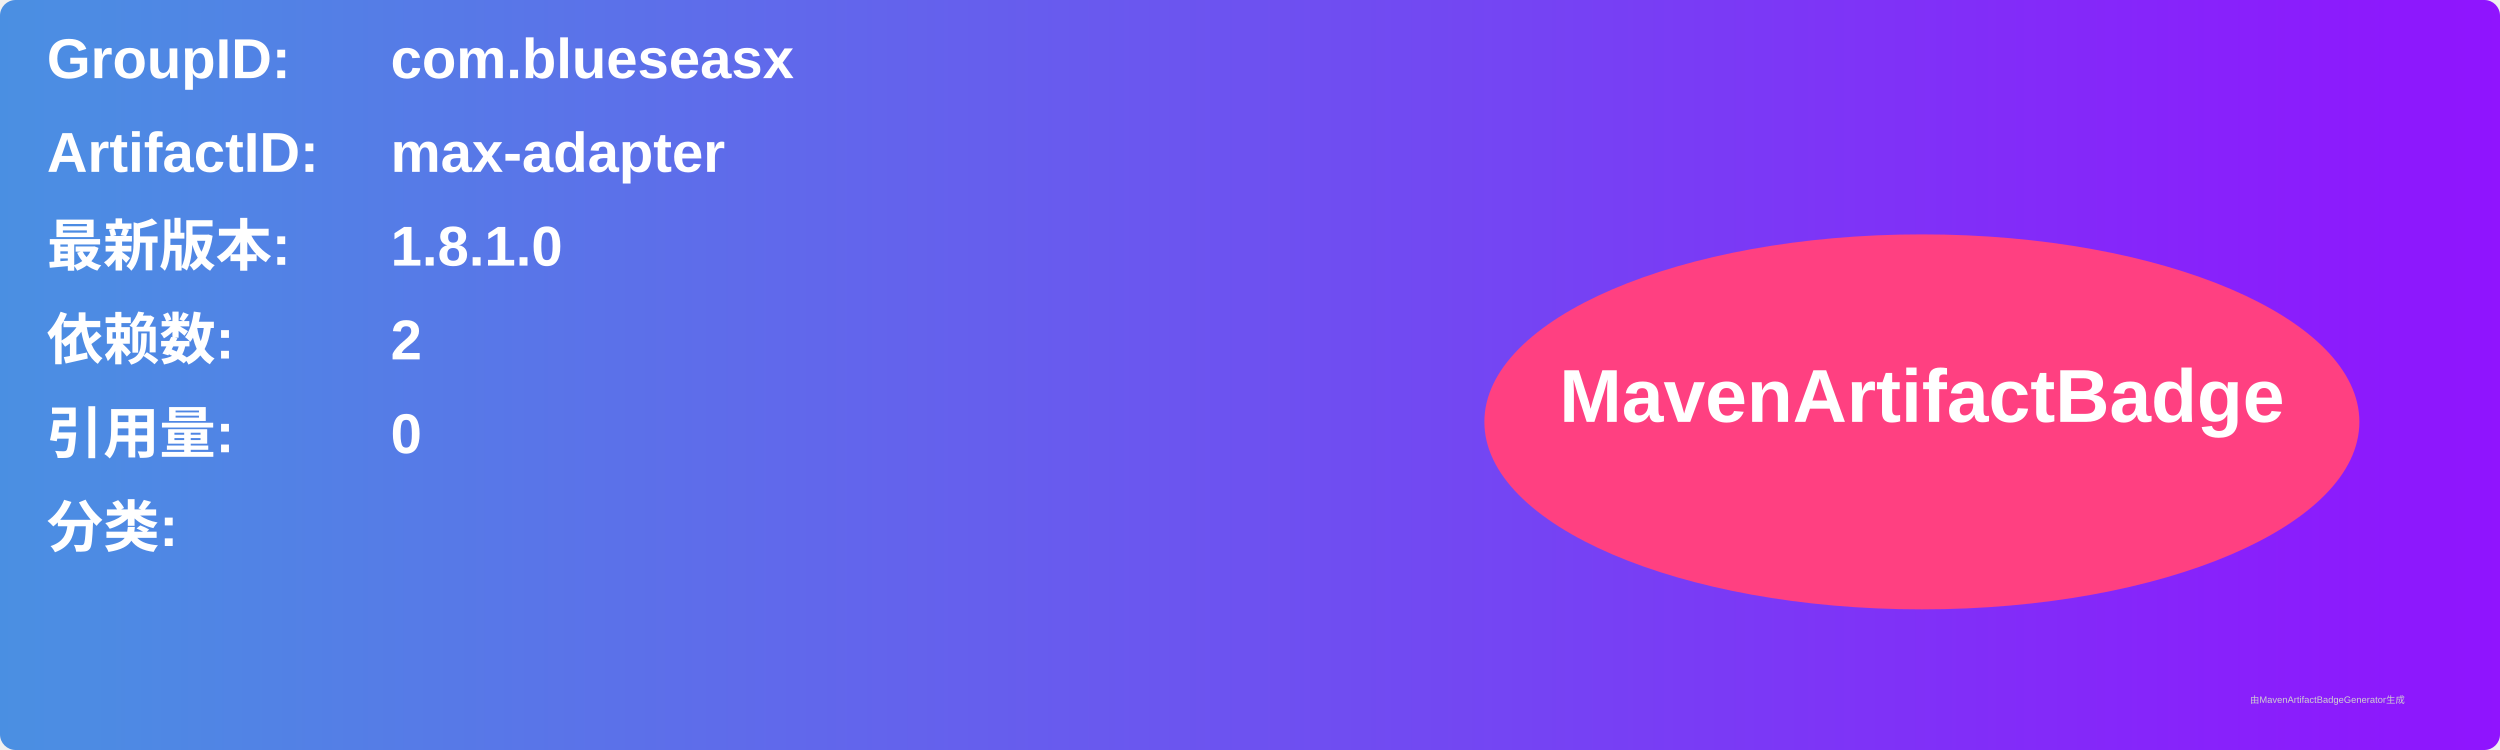
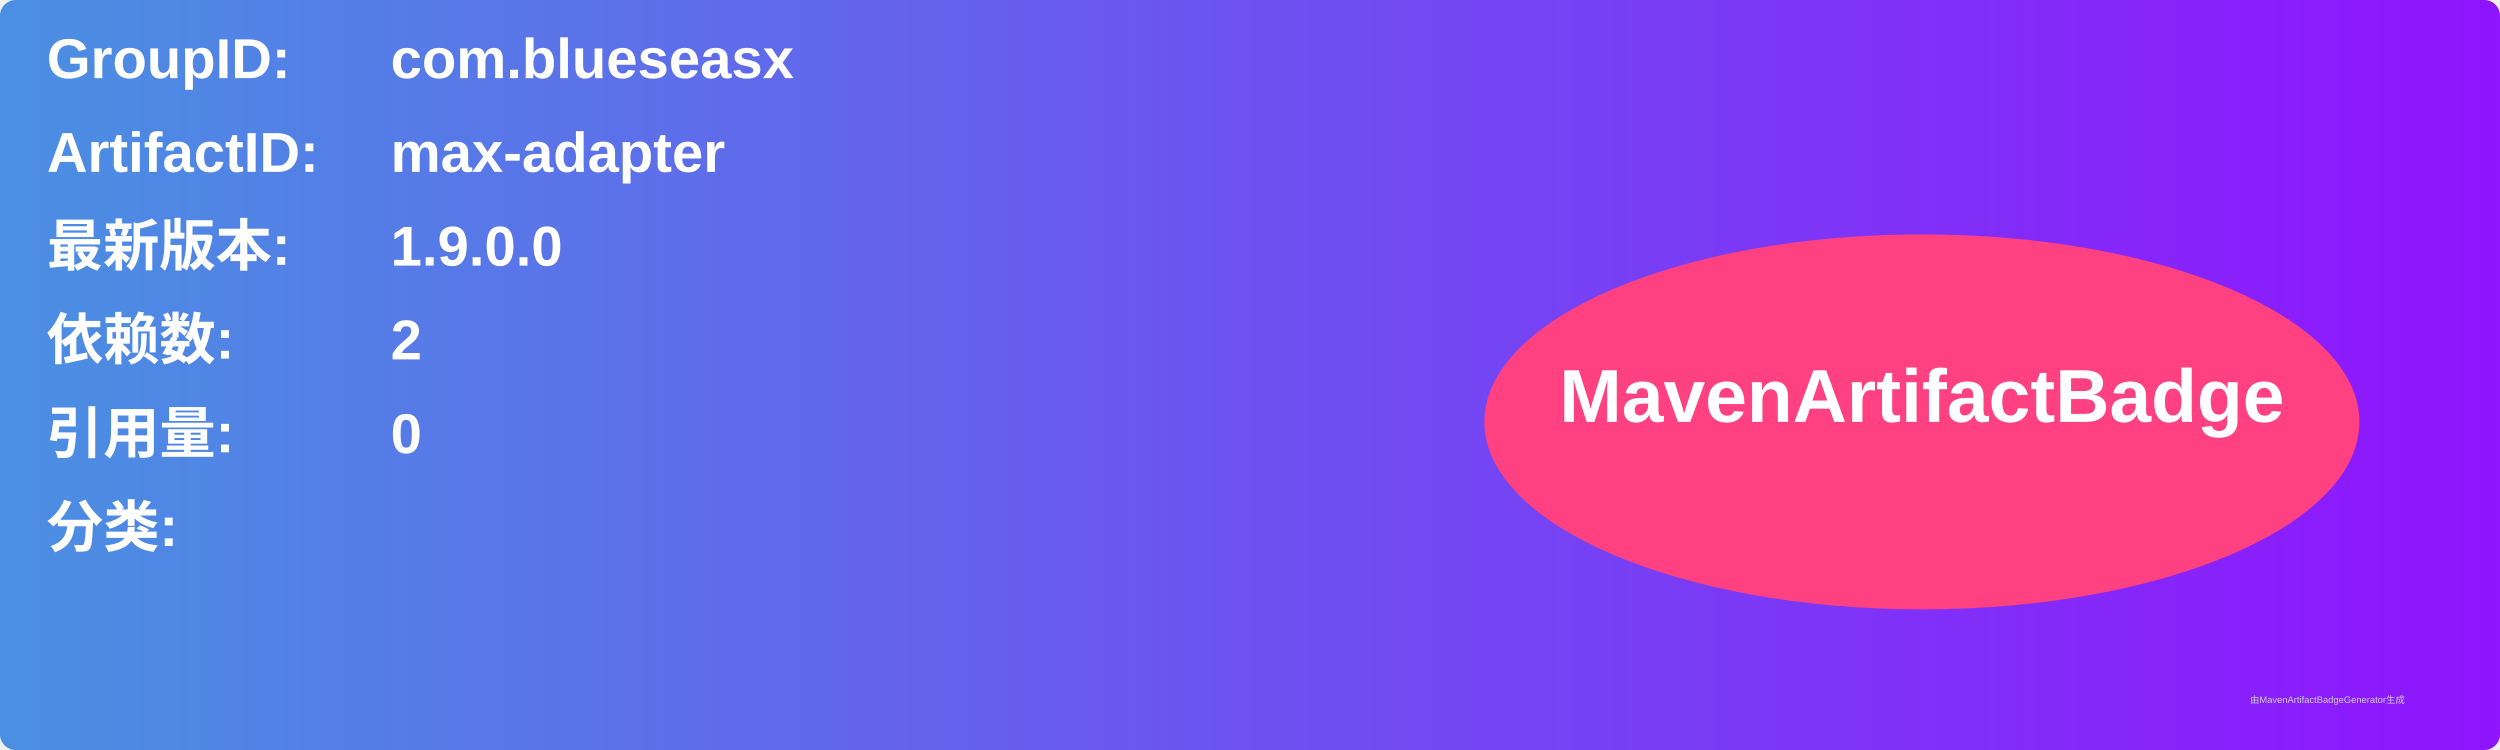
<svg xmlns="http://www.w3.org/2000/svg" width="800" height="240" viewBox="0 0 800 240">
  <linearGradient id="grad" x1="0%" y1="0%" x2="100%" y2="0%">
    <stop offset="0%" stop-color="#4a90e2" />
    <stop offset="100%" stop-color="#9013fe" />
  </linearGradient>
  <rect width="100%" height="100%" rx="5" ry="5" fill="url(#grad)" />
  <g transform="translate(15, 15)">
    <text x="0" y="10" font-family="Arial" font-size="18" fill="white" font-weight="bold" width="260">GroupID:</text>
    <text x="110" y="10" font-family="Arial" font-size="18" fill="white" font-weight="bold" width="460">com.blueseasx</text>
    <text x="0" y="40" font-family="Arial" font-size="18" fill="white" font-weight="bold" width="260">ArtifactID:</text>
    <text x="110" y="40" font-family="Arial" font-size="18" fill="white" font-weight="bold" width="460">max-adapter</text>
    <text x="0" y="70" font-family="Arial" font-size="18" fill="white" font-weight="bold">最新版本:</text>
    <text x="110" y="70" font-family="Arial" font-size="18" fill="white" font-weight="bold">
-       <tspan font-weight="bold">1.8.1.0</tspan>
+       <tspan font-weight="bold">1.9.0.0</tspan>
    </text>
    <text x="0" y="100" font-family="Arial" font-size="18" fill="white" font-weight="bold">依赖数: </text>
    <text x="110" y="100" font-family="Arial" font-size="18" fill="white">
      <tspan font-weight="bold">2</tspan>
    </text>
    <text x="0" y="130" font-family="Arial" font-size="18" fill="white" font-weight="bold">引用量: </text>
    <text x="110" y="130" font-family="Arial" font-size="18" fill="white">
      <tspan font-weight="bold">0</tspan>
    </text>
    <text x="0" y="160" font-family="Arial" font-size="18" fill="white" font-weight="bold">分类:</text>
    <text x="10" y="190" font-family="Arial" font-size="10" fill="white">
      <tspan font-weight="bold" />
    </text>
    <ellipse cx="600" cy="120" rx="140" ry="60" fill="#ff4081" />
    <text x="600" y="120" text-anchor="middle" font-family="Arial" font-size="24" fill="white" font-weight="bold">MavenArtifactBadge</text>
  </g>
  <text x="720" y="225" font-family="Arial" font-size="3" fill="#d0d0d0">由MavenArtifactBadgeGenerator生成</text>
</svg>
